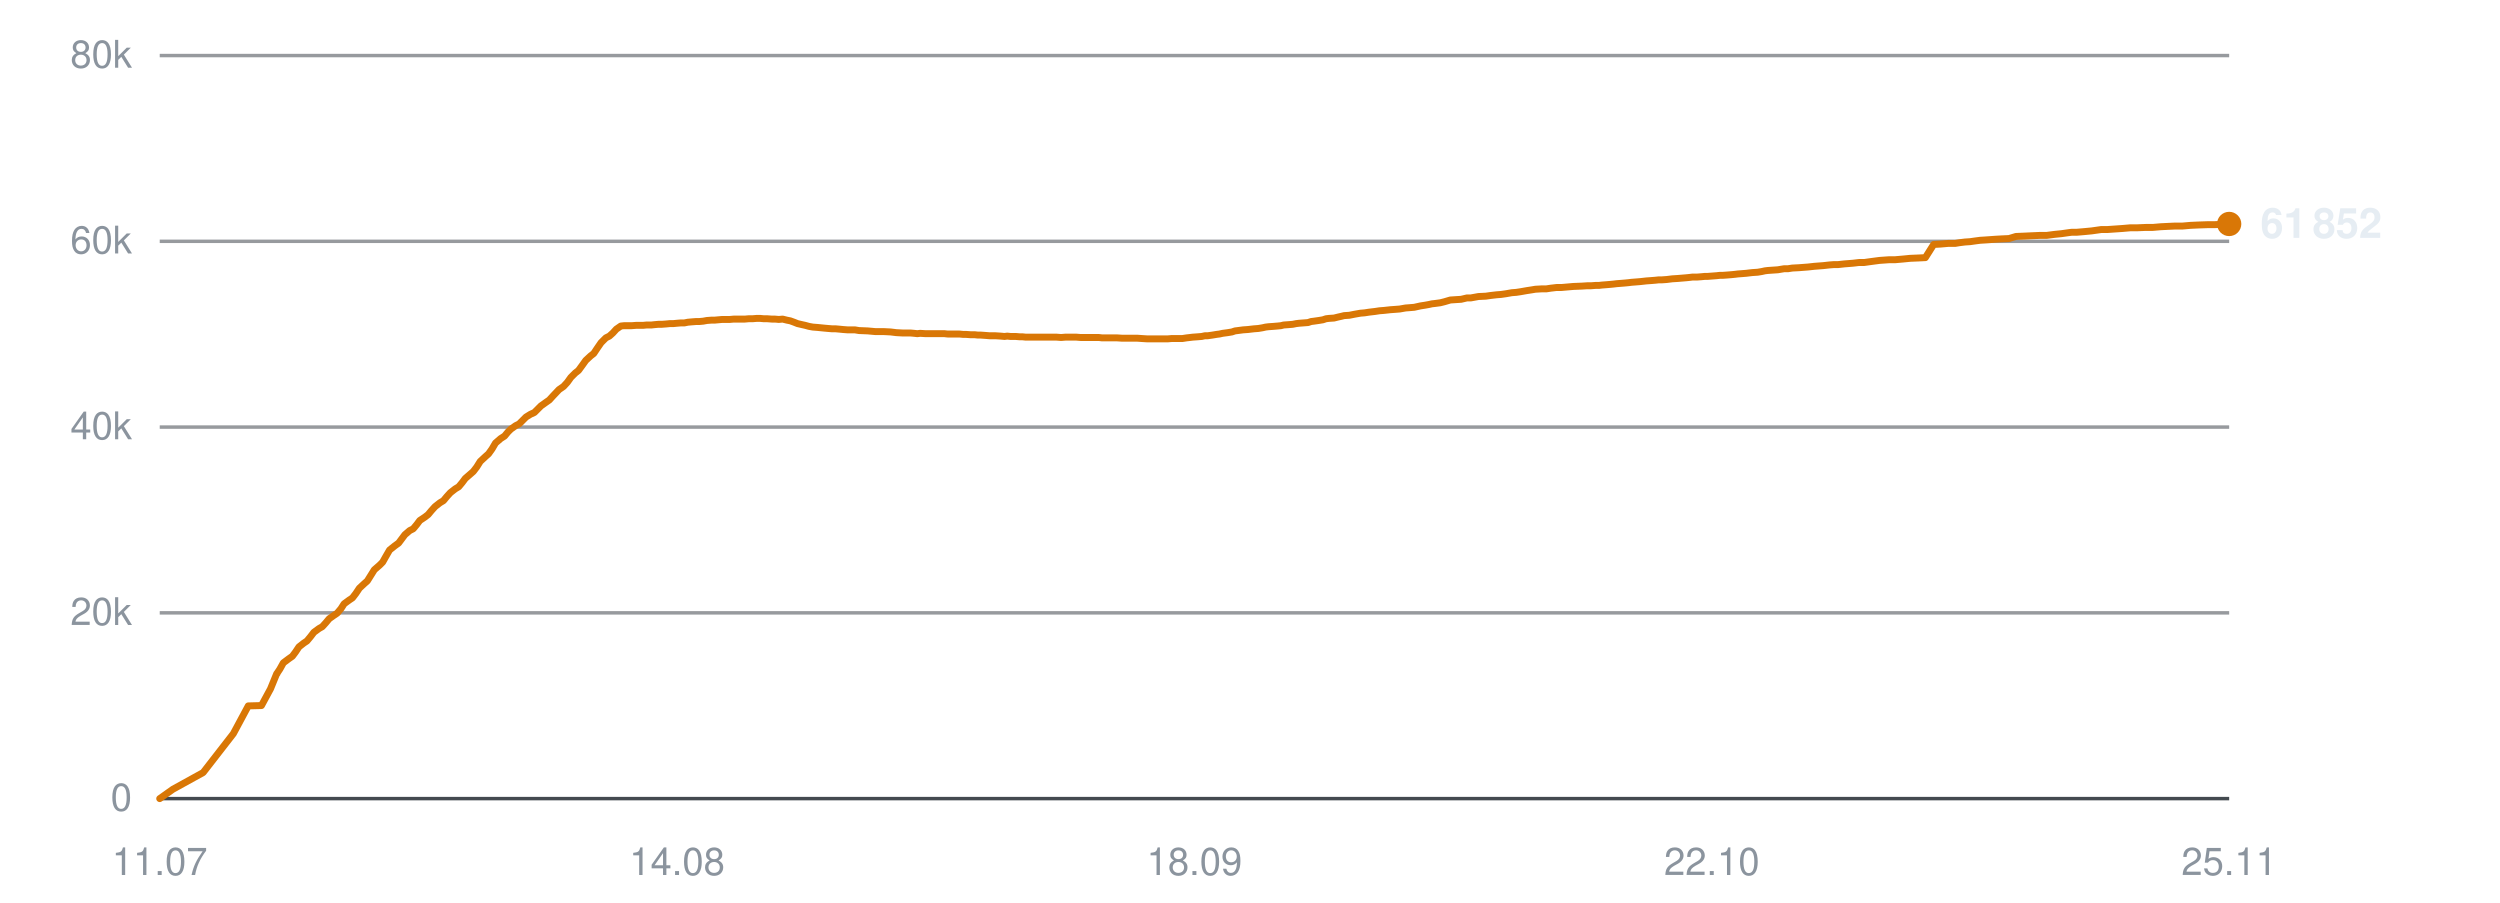
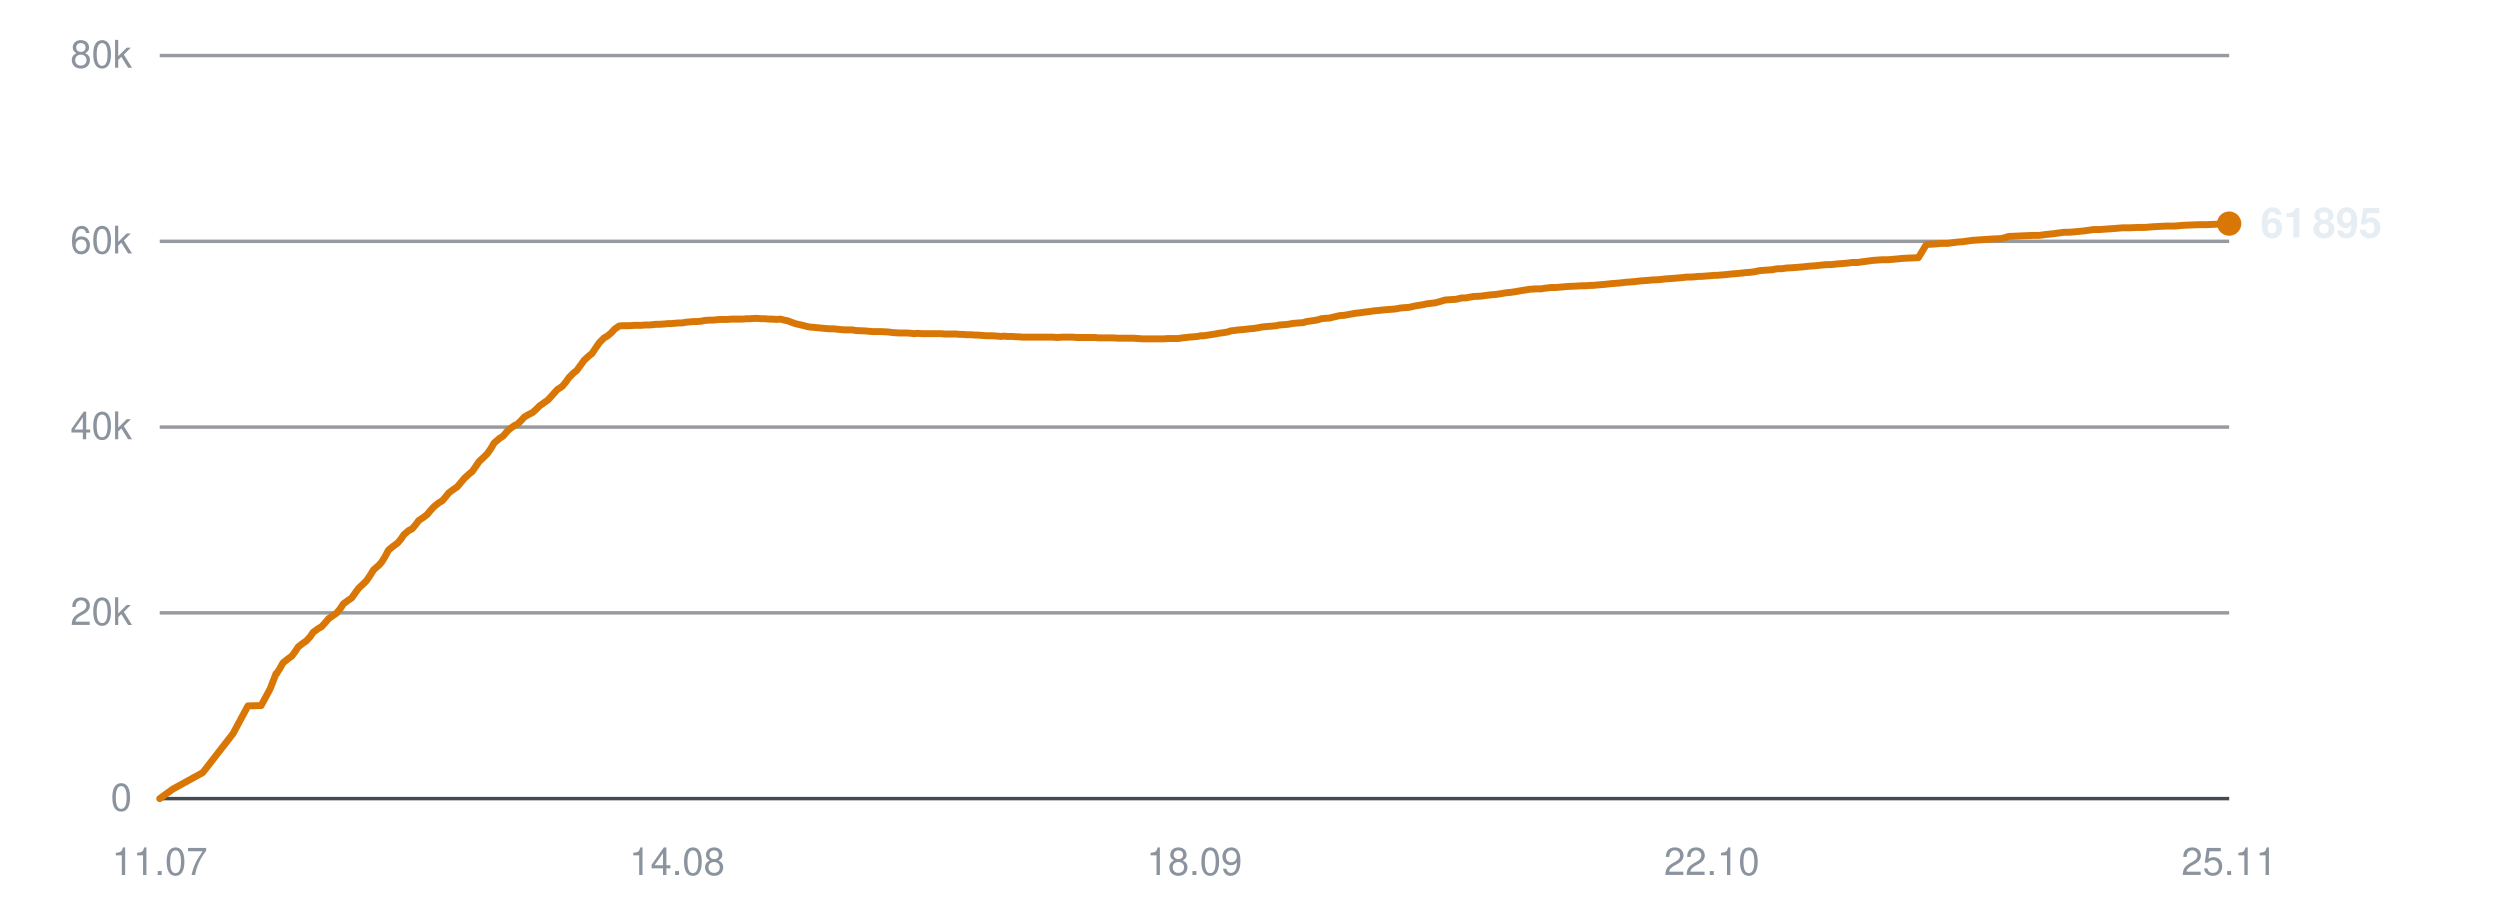
<svg xmlns="http://www.w3.org/2000/svg" viewBox="0 0 720 260" width="720" height="260" role="img" aria-label="Subscribers over time">
  <line x1="46" y1="230.0" x2="642" y2="230.0" stroke="#30363d" stroke-width="1" opacity="0.9" />
  <text x="38" y="233.5" text-anchor="end" font-family="-apple-system,BlinkMacSystemFont,'Segoe UI',Helvetica,Arial,sans-serif" font-size="11" fill="#8b949e">0</text>
  <line x1="46" y1="176.5" x2="642" y2="176.5" stroke="#30363d" stroke-width="1" opacity="0.5" />
  <text x="38" y="180.0" text-anchor="end" font-family="-apple-system,BlinkMacSystemFont,'Segoe UI',Helvetica,Arial,sans-serif" font-size="11" fill="#8b949e">20k</text>
  <line x1="46" y1="123.0" x2="642" y2="123.0" stroke="#30363d" stroke-width="1" opacity="0.5" />
  <text x="38" y="126.5" text-anchor="end" font-family="-apple-system,BlinkMacSystemFont,'Segoe UI',Helvetica,Arial,sans-serif" font-size="11" fill="#8b949e">40k</text>
  <line x1="46" y1="69.5" x2="642" y2="69.5" stroke="#30363d" stroke-width="1" opacity="0.5" />
  <text x="38" y="73.0" text-anchor="end" font-family="-apple-system,BlinkMacSystemFont,'Segoe UI',Helvetica,Arial,sans-serif" font-size="11" fill="#8b949e">60k</text>
  <line x1="46" y1="16.0" x2="642" y2="16.0" stroke="#30363d" stroke-width="1" opacity="0.5" />
  <text x="38" y="19.5" text-anchor="end" font-family="-apple-system,BlinkMacSystemFont,'Segoe UI',Helvetica,Arial,sans-serif" font-size="11" fill="#8b949e">80k</text>
  <text x="46.0" y="252" text-anchor="middle" font-family="-apple-system,BlinkMacSystemFont,'Segoe UI',Helvetica,Arial,sans-serif" font-size="11" fill="#8b949e">11.07</text>
  <text x="195.0" y="252" text-anchor="middle" font-family="-apple-system,BlinkMacSystemFont,'Segoe UI',Helvetica,Arial,sans-serif" font-size="11" fill="#8b949e">14.08</text>
  <text x="344.0" y="252" text-anchor="middle" font-family="-apple-system,BlinkMacSystemFont,'Segoe UI',Helvetica,Arial,sans-serif" font-size="11" fill="#8b949e">18.09</text>
  <text x="493.0" y="252" text-anchor="middle" font-family="-apple-system,BlinkMacSystemFont,'Segoe UI',Helvetica,Arial,sans-serif" font-size="11" fill="#8b949e">22.10</text>
  <text x="642.0" y="252" text-anchor="middle" font-family="-apple-system,BlinkMacSystemFont,'Segoe UI',Helvetica,Arial,sans-serif" font-size="11" fill="#8b949e">25.11</text>
-   <polyline points="46.0,230.0 49.8,227.3 58.5,222.5 67.2,211.3 71.5,203.3 75.3,203.2 77.9,198.4 79.7,194.0 79.8,194.0 79.8,193.9 80.6,192.7 81.6,190.9 83.2,189.7 84.2,189.0 85.1,187.8 86.1,186.3 87.5,185.2 88.4,184.6 89.4,183.4 90.4,182.1 91.9,181.0 92.8,180.5 93.8,179.4 94.8,178.2 96.2,177.2 97.1,176.6 98.2,175.3 99.1,173.9 100.6,172.8 101.5,172.2 102.5,170.9 103.5,169.4 104.9,168.1 105.8,167.3 106.8,165.7 107.8,164.1 109.3,162.8 110.2,161.9 111.1,160.3 112.2,158.4 113.7,157.2 114.8,156.4 115.7,155.2 116.6,154.0 118.0,152.8 119.0,152.3 120.0,151.1 120.9,149.9 122.4,148.9 123.3,148.2 124.3,147.0 125.3,145.9 126.7,144.8 127.7,144.2 128.7,143.0 129.7,141.9 131.1,140.8 132.1,140.2 133.1,139.0 134.0,137.8 135.5,136.5 136.3,135.8 137.3,134.5 138.3,132.9 139.8,131.5 140.7,130.7 141.7,129.3 142.7,127.6 144.2,126.3 145.3,125.6 146.3,124.4 147.1,123.6 148.5,122.6 149.5,122.1 150.5,121.1 151.5,120.1 152.8,119.3 153.9,118.8 154.8,117.9 155.8,116.9 157.2,115.9 158.2,115.2 159.2,114.1 161.0,112.2 162.3,111.3 163.4,110.1 164.4,108.7 165.7,107.4 166.6,106.7 167.7,105.2 168.7,103.8 170.1,102.5 171.0,101.8 172.0,100.3 173.1,98.7 174.5,97.3 175.5,96.8 176.5,95.9 177.5,94.8 178.8,93.9 179.7,93.8 180.8,93.8 181.9,93.8 183.2,93.7 184.1,93.7 185.2,93.7 186.2,93.6 187.6,93.6 188.5,93.5 189.6,93.4 190.6,93.4 191.9,93.3 192.9,93.2 193.9,93.2 194.9,93.1 196.1,93.0 197.1,93.0 198.1,92.8 199.2,92.7 200.5,92.6 201.4,92.6 202.5,92.5 203.6,92.3 204.9,92.2 205.8,92.2 206.9,92.1 208.0,92.0 209.2,92.0 210.2,92.0 211.3,91.9 212.3,91.9 213.6,91.9 214.5,91.9 215.6,91.8 216.7,91.8 217.9,91.7 218.9,91.7 220.0,91.8 221.0,91.8 222.3,91.9 223.2,91.9 224.3,92.0 225.4,91.9 226.6,92.2 227.6,92.4 228.7,92.8 229.7,93.2 231.0,93.5 231.9,93.7 233.0,94.0 234.1,94.2 235.4,94.3 236.4,94.4 237.4,94.5 238.5,94.6 239.7,94.7 240.7,94.7 241.8,94.8 242.8,94.9 244.1,95.0 245.0,95.0 246.2,95.0 247.4,95.2 249.9,95.3 252.1,95.5 254.5,95.5 256.5,95.6 258.1,95.8 259.9,95.9 260.6,95.9 262.2,95.9 263.3,96.0 264.2,96.1 265.0,96.0 266.6,96.1 268.1,96.1 269.7,96.1 270.8,96.1 272.0,96.1 272.9,96.2 273.7,96.2 275.1,96.2 276.3,96.2 277.3,96.3 278.1,96.3 279.5,96.4 280.7,96.4 281.6,96.5 282.4,96.5 283.8,96.6 285.0,96.7 285.9,96.7 286.7,96.7 288.2,96.8 289.3,96.9 290.1,96.8 291.0,96.9 292.5,96.9 293.7,97.0 294.5,97.0 295.4,97.1 296.9,97.1 298.3,97.1 300.0,97.1 301.3,97.1 302.5,97.1 303.4,97.1 304.3,97.1 305.6,97.2 306.8,97.1 307.8,97.1 308.6,97.1 310.0,97.1 311.2,97.2 312.1,97.2 312.9,97.2 314.3,97.2 315.6,97.2 316.5,97.2 317.3,97.3 318.7,97.3 319.8,97.3 320.7,97.3 321.6,97.3 323.1,97.4 324.4,97.4 325.2,97.4 326.0,97.4 327.5,97.4 328.9,97.5 330.5,97.6 331.8,97.6 333.1,97.6 334.0,97.6 334.8,97.6 336.2,97.6 337.4,97.5 338.4,97.5 339.2,97.5 340.5,97.5 341.8,97.3 342.7,97.2 343.5,97.1 344.9,97.0 346.1,96.9 347.0,96.7 347.8,96.7 349.2,96.5 350.4,96.3 351.2,96.2 352.1,96.0 353.6,95.8 354.8,95.6 355.7,95.3 356.5,95.2 358.0,95.0 359.4,94.9 361.1,94.7 362.4,94.6 363.6,94.4 364.5,94.2 365.3,94.1 366.7,94.0 367.9,93.9 368.9,93.8 369.7,93.6 371.1,93.5 372.3,93.4 373.3,93.2 374.1,93.1 375.4,93.0 376.7,92.9 377.6,92.6 378.4,92.5 379.8,92.3 381.0,92.1 381.9,91.8 382.7,91.7 384.2,91.6 385.4,91.3 386.3,91.1 387.1,90.9 388.6,90.8 390.1,90.5 391.8,90.2 393.0,90.1 394.3,89.9 396.0,89.7 397.3,89.5 398.6,89.4 400.4,89.2 401.8,89.1 403.1,89.0 404.8,88.7 406.1,88.6 407.3,88.5 409.1,88.1 410.4,87.9 411.5,87.7 412.4,87.5 413.3,87.4 414.8,87.2 416.0,86.9 417.7,86.4 419.2,86.3 420.8,86.2 422.5,85.8 423.6,85.8 425.8,85.4 427.9,85.3 429.3,85.1 431.0,84.9 432.3,84.8 433.7,84.6 435.4,84.3 436.7,84.2 438.0,84.0 439.7,83.7 441.0,83.5 442.2,83.3 443.9,83.2 445.3,83.2 446.6,83.0 448.3,82.8 449.7,82.8 453.1,82.5 455.6,82.4 457.1,82.3 458.2,82.3 459.5,82.2 460.5,82.2 461.3,82.1 462.6,82.0 463.8,81.9 464.8,81.8 465.6,81.7 466.9,81.6 468.1,81.5 469.1,81.4 469.9,81.3 471.2,81.2 472.4,81.1 473.3,81.0 474.2,80.9 475.6,80.8 476.8,80.7 477.7,80.6 478.6,80.6 480.0,80.5 481.6,80.3 483.2,80.2 484.4,80.1 485.6,80.0 486.6,79.9 487.4,79.8 488.7,79.8 490.0,79.7 491.0,79.6 491.8,79.6 493.1,79.5 494.4,79.4 495.3,79.3 496.1,79.3 497.5,79.2 498.7,79.1 499.7,79.0 500.5,78.9 501.8,78.8 503.0,78.7 503.8,78.6 504.7,78.5 506.2,78.4 507.4,78.2 508.3,78.0 509.1,77.9 510.5,77.8 512.0,77.7 513.8,77.4 514.9,77.4 516.2,77.2 518.1,77.1 519.4,77.0 520.7,76.9 522.5,76.7 523.8,76.6 525.1,76.5 526.9,76.3 528.2,76.2 529.4,76.2 531.2,76.0 532.5,75.9 533.7,75.8 535.4,75.6 536.9,75.6 538.3,75.4 539.8,75.2 541.3,75.0 544.1,74.8 545.8,74.8 548.1,74.6 550.1,74.4 552.5,74.3 554.5,74.2 556.9,70.4 558.8,70.3 561.1,70.1 563.1,70.1 564.3,69.9 565.9,69.7 567.4,69.6 568.8,69.4 570.3,69.2 571.9,69.1 574.7,68.9 576.4,68.8 578.6,68.7 580.6,68.1 583.0,68.0 585.1,67.9 587.4,67.8 589.4,67.8 591.7,67.5 593.7,67.3 595.8,67.0 596.6,66.9 598.0,66.9 600.3,66.7 602.4,66.5 605.2,66.1 607.0,66.1 611.3,65.8 613.6,65.6 615.6,65.6 618.0,65.5 620.0,65.5 622.3,65.3 624.3,65.2 626.5,65.1 628.6,65.1 630.9,64.9 633.1,64.8 636.0,64.7 637.9,64.7 640.1,64.6 642.0,64.5" fill="none" stroke="#d97706" stroke-width="2" stroke-linejoin="round" stroke-linecap="round" />
-   <circle cx="642.0" cy="64.5" r="3.5" fill="#d97706" />
-   <text x="651.0" y="68.5" font-family="-apple-system,BlinkMacSystemFont,'Segoe UI',Helvetica,Arial,sans-serif" font-size="12" font-weight="600" fill="#e6edf3">61 852</text>
+   <polyline points="46.0,230.0 49.7,227.3 58.4,222.5 67.1,211.3 71.4,203.3 75.2,203.2 77.8,198.4 79.5,194.0 79.7,194.0 79.7,193.9 80.5,192.7 81.5,190.9 83.0,189.7 84.0,189.0 84.9,187.8 85.9,186.3 87.3,185.2 88.2,184.6 89.3,183.4 90.2,182.1 91.7,181.0 92.6,180.5 93.6,179.4 94.6,178.2 96.0,177.2 96.9,176.6 98.0,175.3 98.9,173.9 100.4,172.8 101.3,172.2 102.2,170.9 103.3,169.4 104.7,168.1 105.5,167.3 106.6,165.7 107.6,164.1 109.1,162.8 109.9,161.9 110.9,160.3 111.9,158.4 113.4,157.2 114.5,156.4 115.5,155.2 116.3,154.0 117.7,152.8 118.7,152.3 119.7,151.1 120.6,149.9 122.1,148.9 123.0,148.2 124.0,147.0 125.0,145.9 126.4,144.8 127.4,144.2 128.4,143.0 129.3,141.9 130.8,140.8 131.7,140.2 132.7,139.0 133.7,137.8 135.1,136.5 136.0,135.8 136.9,134.5 138.0,132.9 139.5,131.5 140.3,130.7 141.3,129.3 142.3,127.6 143.8,126.3 144.9,125.6 145.9,124.4 146.7,123.6 148.1,122.6 149.1,122.1 150.1,121.1 151.0,120.1 152.4,119.3 153.4,118.8 154.4,117.9 155.4,116.9 156.8,115.9 157.8,115.2 158.8,114.1 160.5,112.2 161.9,111.3 162.9,110.1 163.9,108.7 165.2,107.4 166.1,106.7 167.2,105.2 168.2,103.8 169.6,102.5 170.5,101.8 171.5,100.3 172.6,98.7 174.0,97.3 174.9,96.8 176.0,95.9 177.0,94.8 178.3,93.9 179.2,93.8 180.3,93.8 181.3,93.8 182.7,93.7 183.6,93.7 184.7,93.7 185.7,93.6 187.1,93.6 187.9,93.5 189.0,93.4 190.0,93.4 191.4,93.3 192.3,93.2 193.3,93.2 194.3,93.1 195.5,93.0 196.5,93.0 197.5,92.8 198.6,92.7 199.9,92.6 200.8,92.6 201.9,92.5 202.9,92.3 204.2,92.2 205.2,92.2 206.3,92.1 207.3,92.0 208.6,92.0 209.5,92.0 210.6,91.9 211.6,91.9 212.9,91.9 213.8,91.9 214.9,91.8 216.0,91.8 217.2,91.7 218.2,91.7 219.3,91.8 220.3,91.8 221.6,91.9 222.5,91.9 223.6,92.0 224.7,91.9 225.9,92.2 226.9,92.4 227.9,92.8 229.0,93.2 230.3,93.5 231.2,93.7 232.3,94.0 233.3,94.2 234.6,94.3 235.6,94.4 236.7,94.5 237.7,94.6 239.0,94.7 239.9,94.7 241.0,94.8 242.0,94.9 243.3,95.0 244.2,95.0 245.4,95.0 246.6,95.2 249.1,95.3 251.3,95.5 253.7,95.5 255.7,95.6 257.3,95.8 259.0,95.9 259.8,95.9 261.3,95.9 262.5,96.0 263.3,96.1 264.2,96.0 265.7,96.1 267.2,96.1 268.8,96.1 270.0,96.1 271.1,96.1 272.0,96.2 272.8,96.2 274.2,96.2 275.4,96.2 276.4,96.3 277.2,96.3 278.5,96.4 279.7,96.4 280.7,96.5 281.5,96.5 282.9,96.6 284.1,96.7 285.0,96.7 285.8,96.7 287.2,96.8 288.3,96.9 289.1,96.8 290.1,96.9 291.6,96.9 292.7,97.0 293.5,97.0 294.4,97.1 295.9,97.1 297.3,97.1 299.0,97.1 300.3,97.1 301.5,97.1 302.4,97.1 303.2,97.1 304.6,97.2 305.8,97.1 306.8,97.1 307.5,97.1 309.0,97.1 310.1,97.2 311.1,97.2 311.9,97.2 313.3,97.2 314.5,97.2 315.4,97.2 316.2,97.3 317.6,97.3 318.7,97.3 319.6,97.3 320.5,97.3 322.0,97.4 323.3,97.4 324.1,97.4 324.9,97.4 326.4,97.4 327.8,97.5 329.4,97.6 330.7,97.6 331.9,97.6 332.9,97.6 333.7,97.6 335.0,97.6 336.3,97.5 337.2,97.5 338.0,97.5 339.4,97.5 340.6,97.3 341.6,97.2 342.4,97.1 343.7,97.0 344.9,96.9 345.8,96.7 346.6,96.7 348.0,96.5 349.2,96.3 350.0,96.2 350.9,96.0 352.4,95.8 353.6,95.6 354.4,95.3 355.3,95.2 356.8,95.0 358.2,94.9 359.8,94.7 361.1,94.6 362.3,94.4 363.3,94.2 364.1,94.1 365.4,94.0 366.6,93.9 367.6,93.8 368.4,93.6 369.8,93.5 371.0,93.4 372.0,93.2 372.8,93.1 374.1,93.0 375.4,92.9 376.3,92.6 377.1,92.5 378.5,92.3 379.6,92.1 380.5,91.8 381.4,91.7 382.9,91.6 384.1,91.3 385.0,91.1 385.8,90.9 387.2,90.8 388.8,90.5 390.5,90.2 391.6,90.1 392.9,89.9 394.6,89.7 395.9,89.5 397.2,89.4 399.0,89.2 400.4,89.1 401.7,89.0 403.4,88.7 404.6,88.6 405.9,88.5 407.6,88.1 408.9,87.9 410.1,87.7 410.9,87.5 411.8,87.4 413.4,87.2 414.5,86.9 416.2,86.4 417.7,86.3 419.3,86.2 421.0,85.8 422.1,85.8 424.3,85.4 426.4,85.3 427.8,85.1 429.5,84.9 430.8,84.8 432.1,84.6 433.9,84.3 435.1,84.2 436.4,84.0 438.1,83.7 439.4,83.5 440.6,83.3 442.3,83.2 443.7,83.2 445.0,83.0 446.7,82.8 448.1,82.8 451.5,82.5 453.9,82.4 455.5,82.3 456.6,82.3 457.9,82.2 458.8,82.2 459.6,82.1 460.9,82.0 462.1,81.9 463.1,81.8 463.9,81.7 465.2,81.6 466.5,81.5 467.4,81.4 468.2,81.3 469.6,81.2 470.7,81.1 471.6,81.0 472.5,80.9 473.9,80.8 475.1,80.7 476.0,80.6 476.8,80.6 478.3,80.5 479.8,80.3 481.5,80.2 482.7,80.1 483.9,80.0 484.9,79.9 485.7,79.8 487.0,79.8 488.3,79.7 489.2,79.6 490.0,79.6 491.3,79.5 492.6,79.4 493.6,79.3 494.4,79.3 495.7,79.2 496.9,79.1 497.9,79.0 498.7,78.9 500.0,78.8 501.1,78.7 502.0,78.6 502.9,78.5 504.3,78.4 505.6,78.2 506.4,78.0 507.2,77.9 508.7,77.8 510.2,77.7 511.9,77.4 513.1,77.4 514.4,77.2 516.2,77.1 517.5,77.0 518.9,76.9 520.6,76.7 521.9,76.6 523.2,76.5 525.0,76.3 526.2,76.2 527.5,76.2 529.2,76.0 530.6,75.9 531.8,75.8 533.4,75.6 535.0,75.6 536.3,75.4 537.9,75.2 539.3,75.0 542.1,74.8 543.8,74.8 546.1,74.6 548.1,74.4 550.5,74.3 552.5,74.2 554.8,70.4 556.8,70.3 559.1,70.1 561.0,70.1 562.3,69.9 563.9,69.7 565.4,69.6 566.7,69.4 568.3,69.2 569.8,69.1 572.7,68.9 574.3,68.8 576.5,68.7 578.5,68.1 580.8,68.0 582.9,67.9 585.2,67.8 587.2,67.8 589.5,67.5 591.5,67.3 593.6,67.0 594.4,66.9 595.9,66.9 598.1,66.7 600.2,66.5 603.0,66.1 604.8,66.1 609.0,65.8 611.4,65.6 613.4,65.6 615.8,65.5 617.7,65.5 620.1,65.3 622.0,65.2 624.2,65.1 626.3,65.1 628.6,64.9 630.8,64.8 633.7,64.7 635.5,64.7 637.8,64.6 639.6,64.5 642.0,64.4" fill="none" stroke="#d97706" stroke-width="2" stroke-linejoin="round" stroke-linecap="round" />
+   <circle cx="642.0" cy="64.4" r="3.5" fill="#d97706" />
+   <text x="651.0" y="68.4" font-family="-apple-system,BlinkMacSystemFont,'Segoe UI',Helvetica,Arial,sans-serif" font-size="12" font-weight="600" fill="#e6edf3">61 895</text>
</svg>
